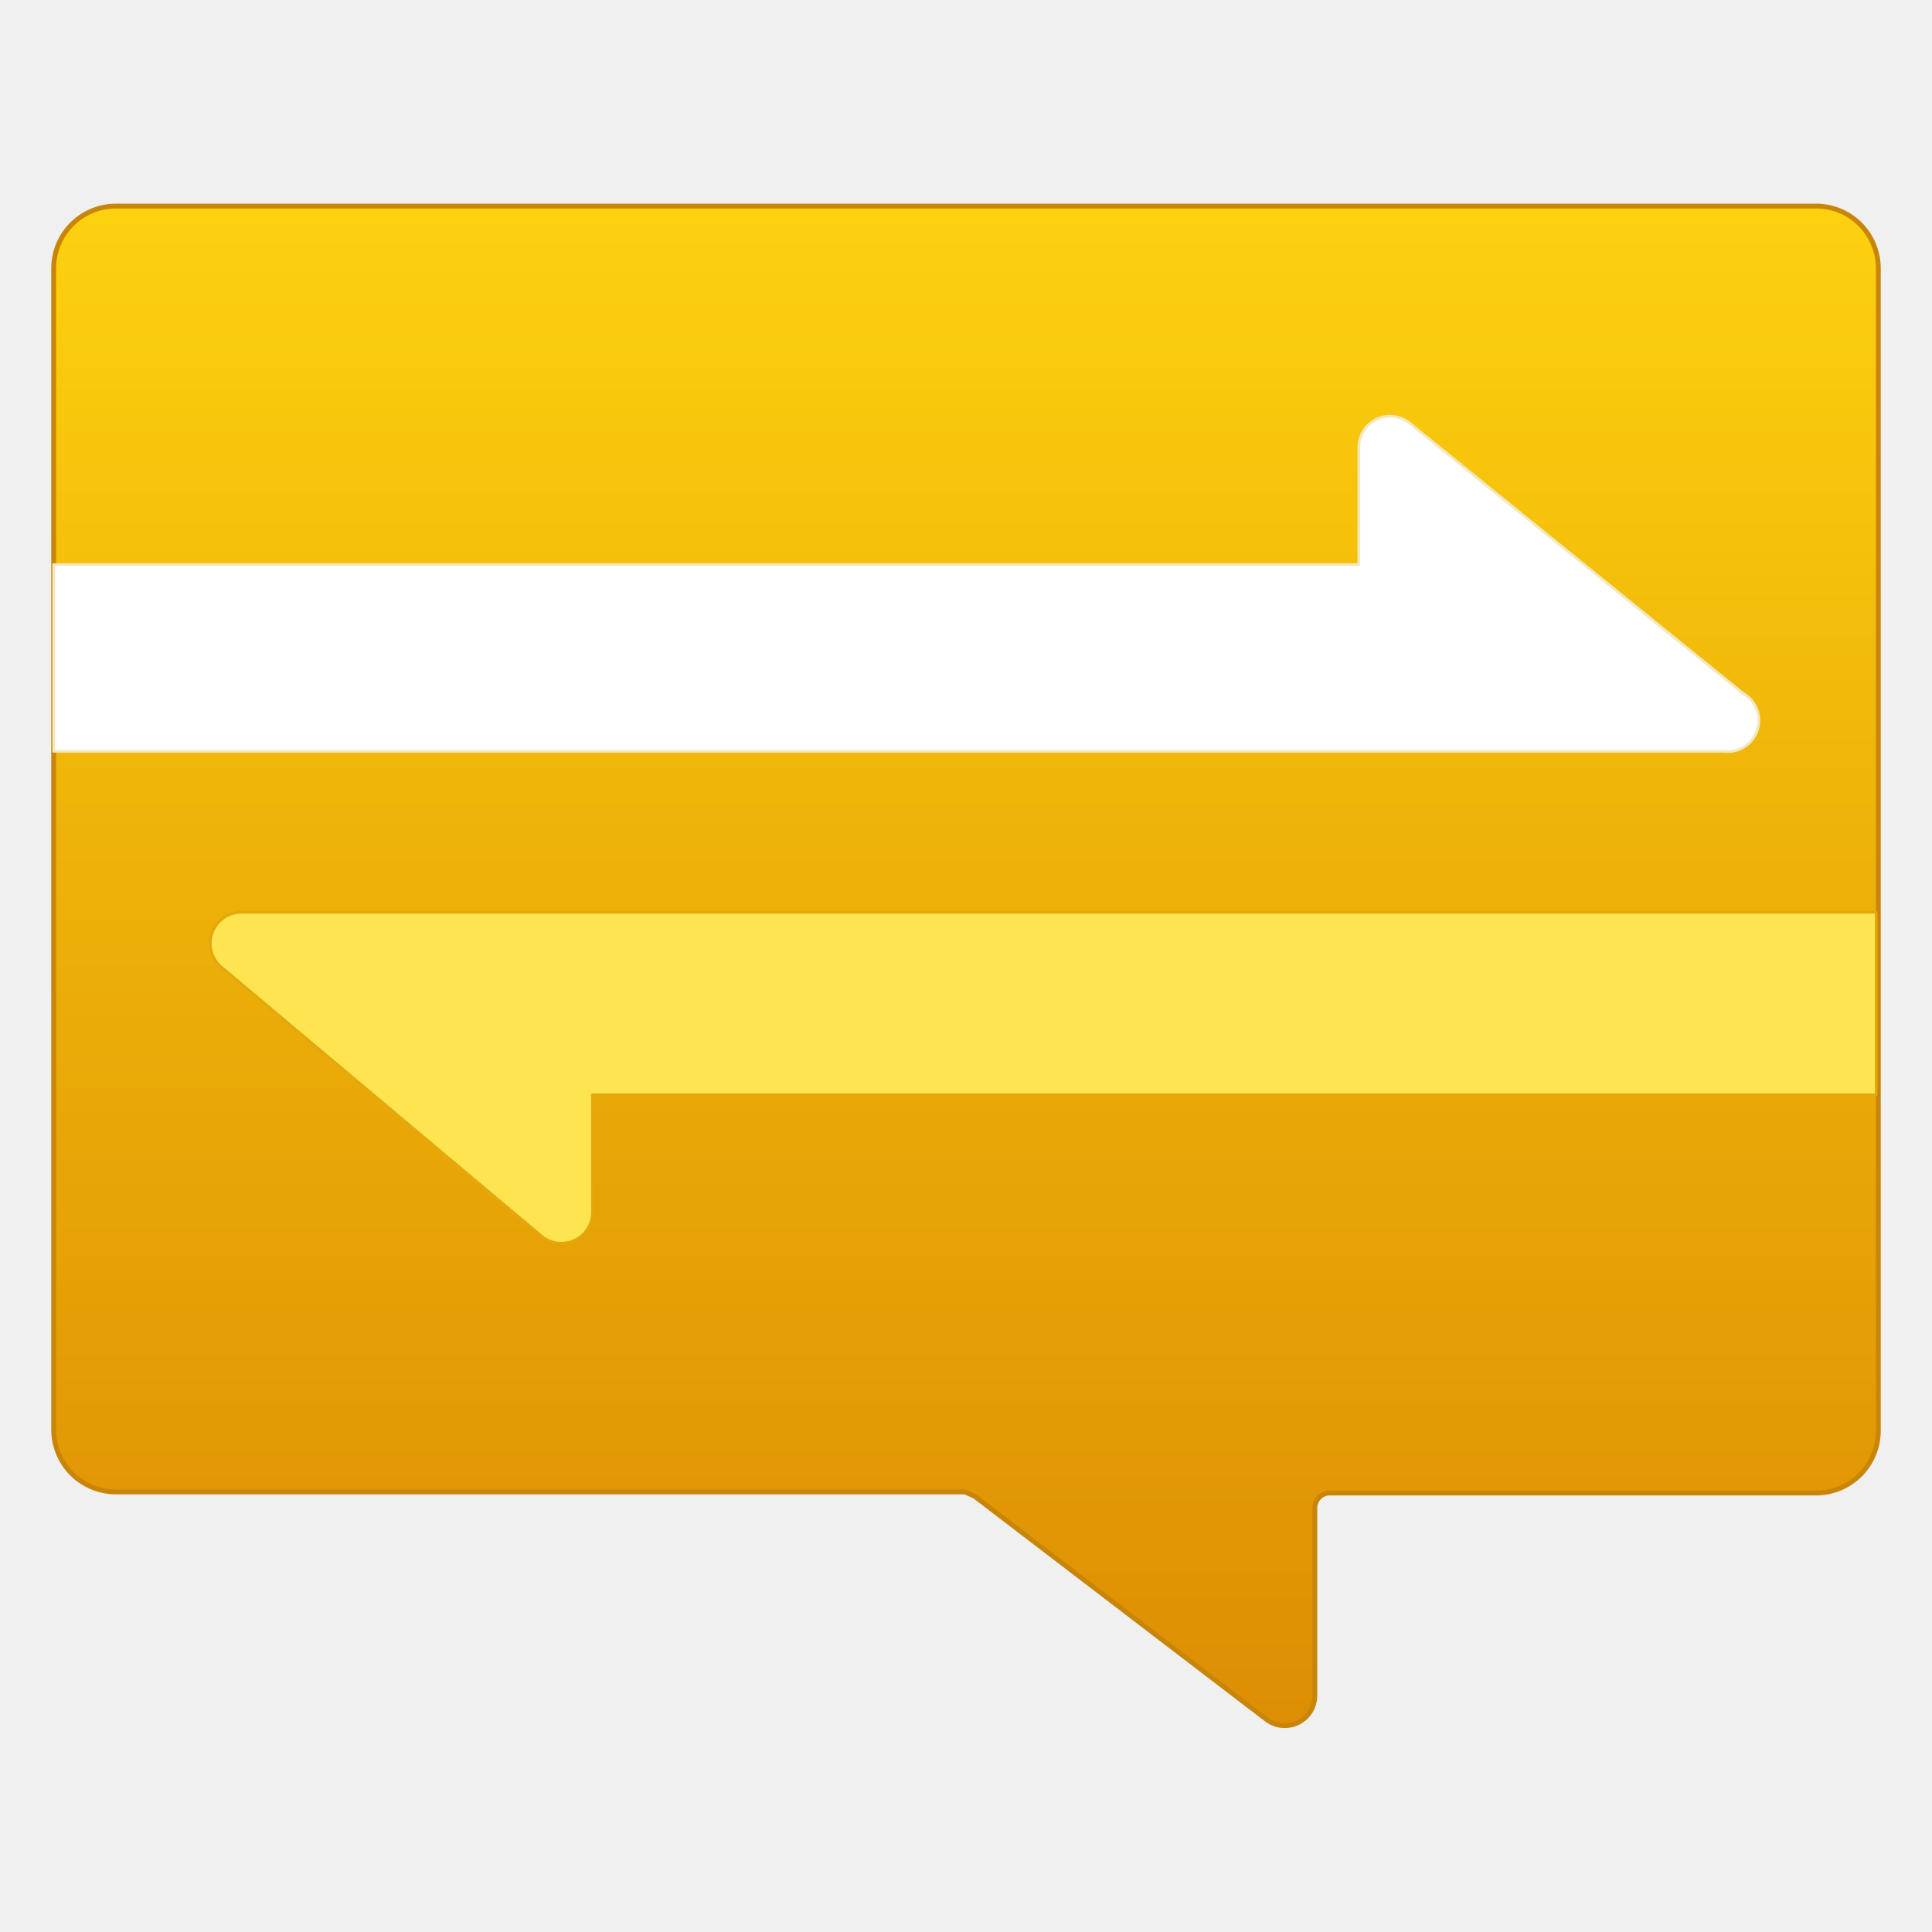
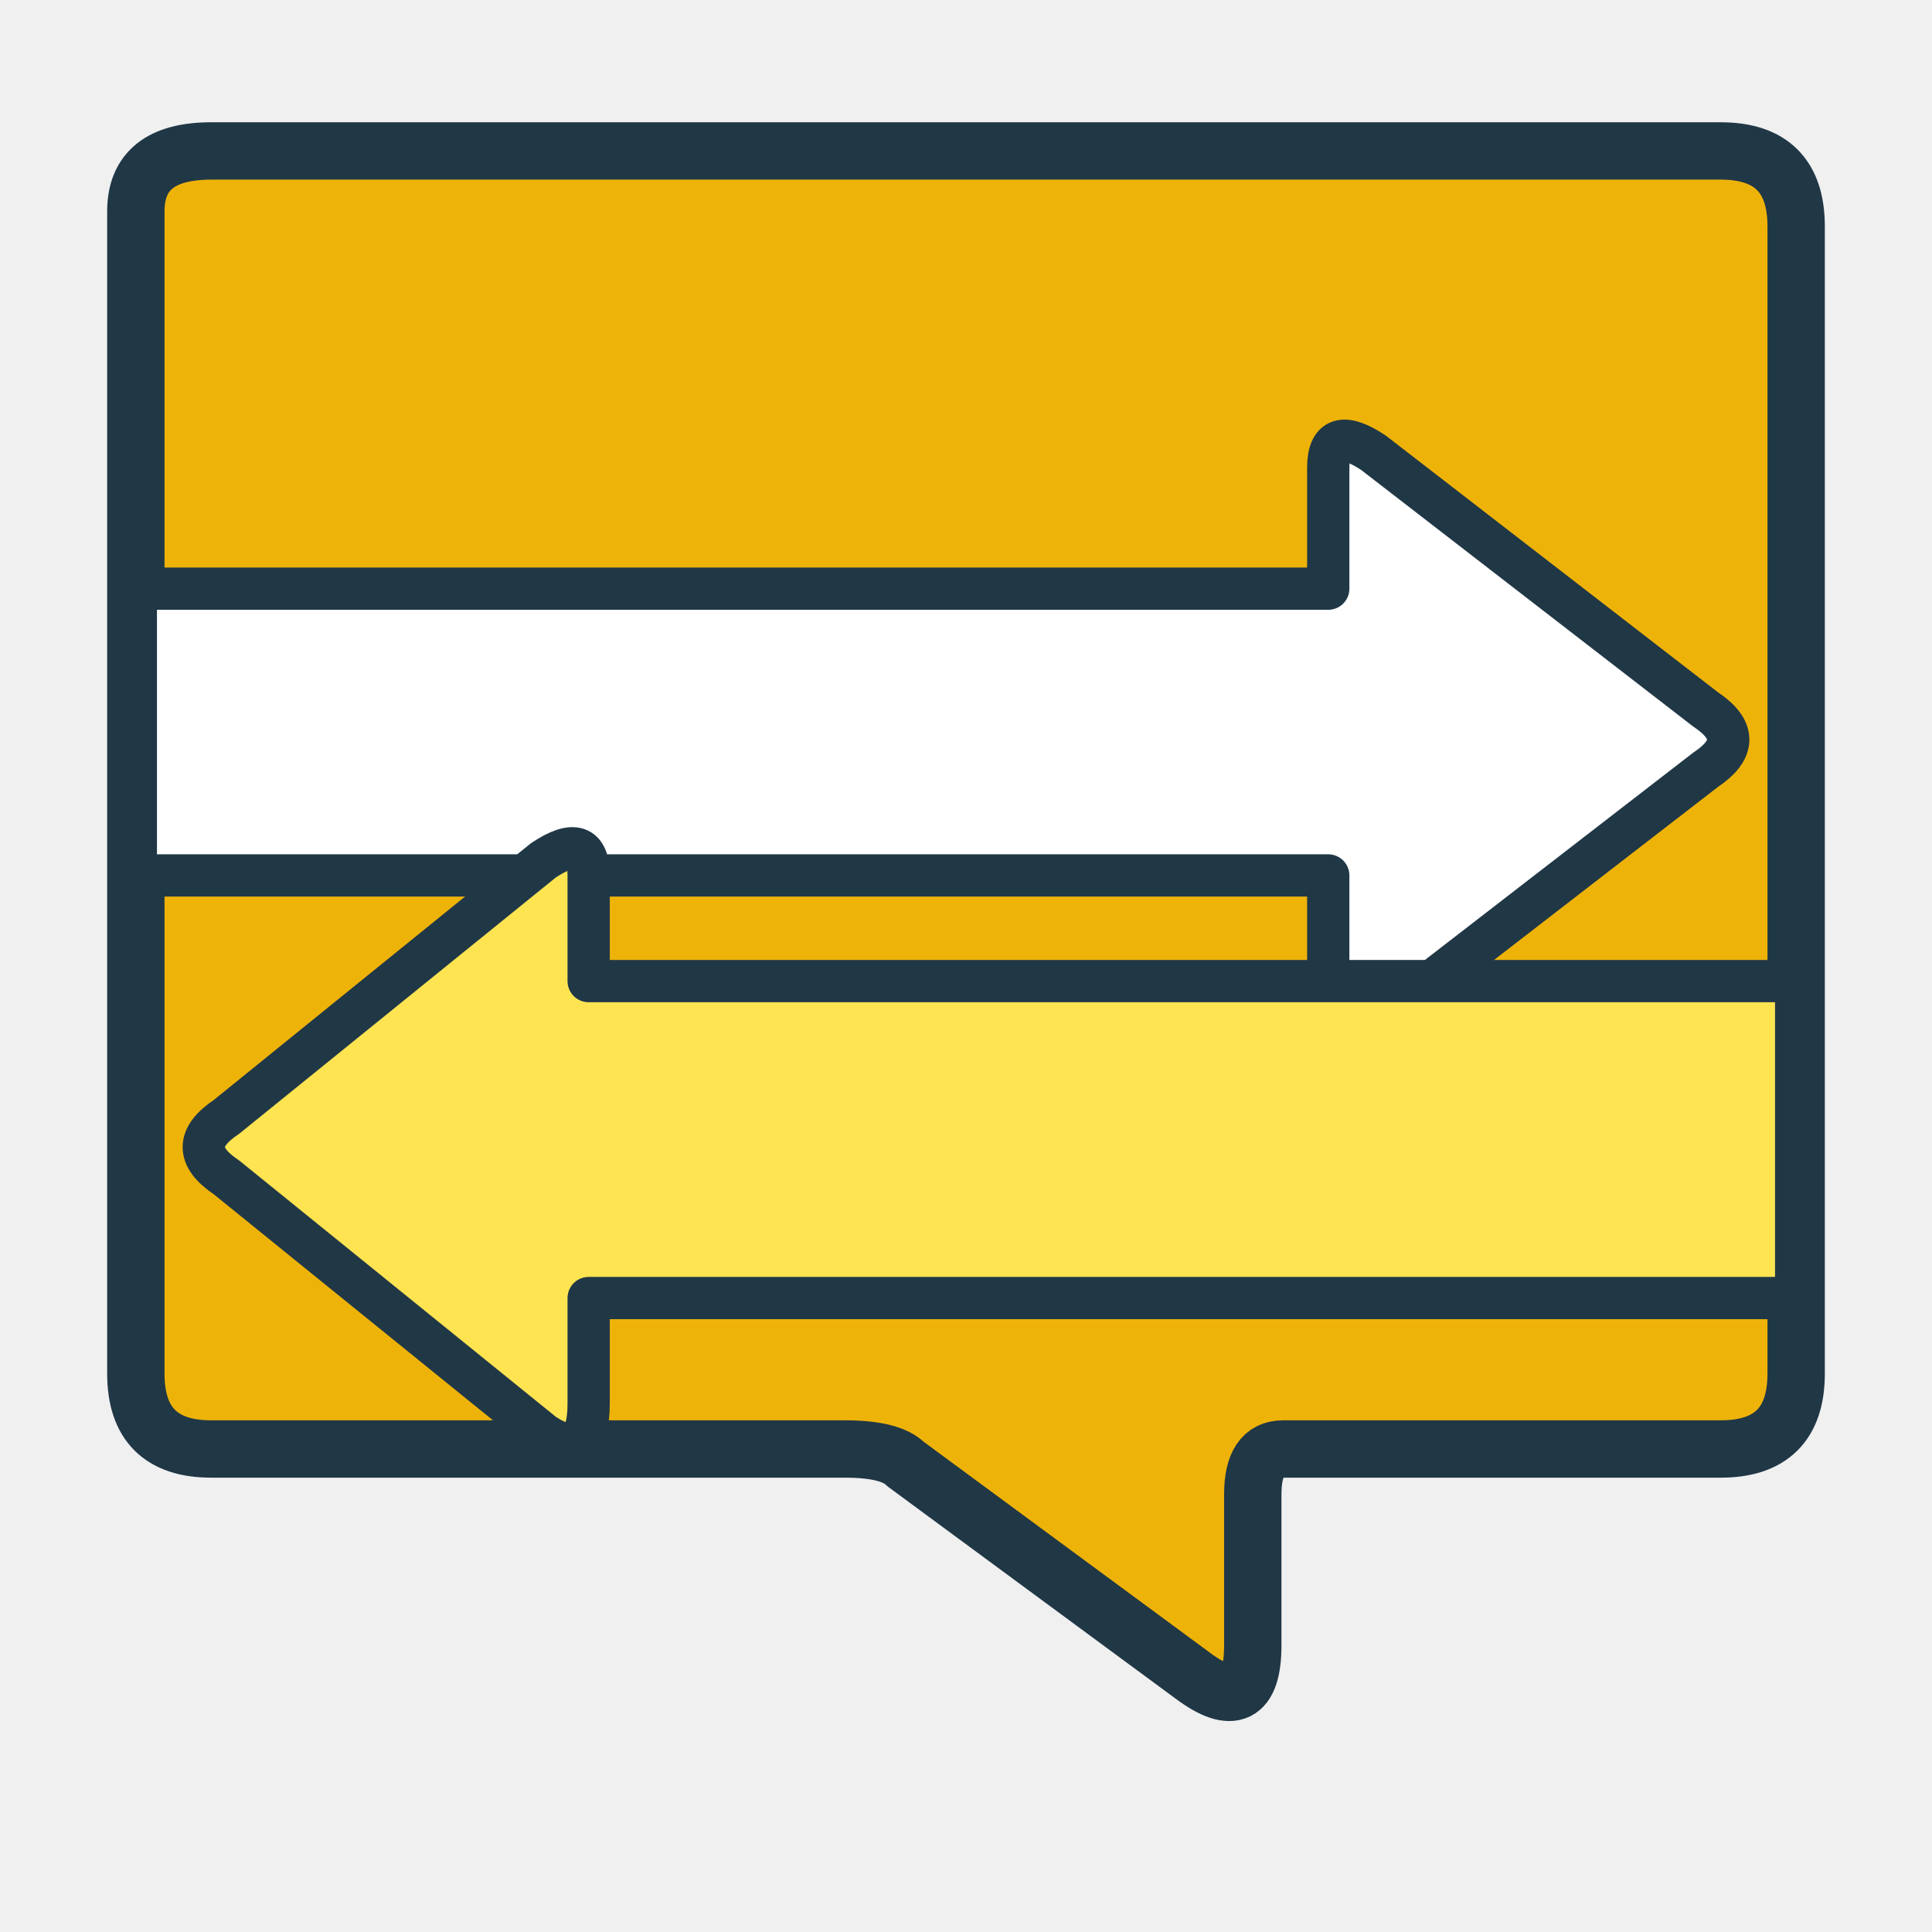
- <svg xmlns="http://www.w3.org/2000/svg" width="128" height="128" viewBox="0 0 128 128">
-   <defs>
-     <linearGradient id="a" x1="9" y1=".81" x2="9" y2="21.28" gradientUnits="userSpaceOnUse">
-       <stop offset="0" stop-color="#ffd70f" />
-       <stop offset=".34" stop-color="#eeb309" />
-       <stop offset=".77" stop-color="#dc8c03" />
-       <stop offset="1" stop-color="#d57d01" />
-     </linearGradient>
-   </defs>
-   <g transform="scale(7.111111)">
-     <path d="M17.5 2.5V13.33a.58.58 0 0 1-.59.58H12.39a.14.14 0 0 0-.14.14V15.8a.28.28 0 0 1-.45.22L9.08 13.94l-.09-.04H1.09a.58.58 0 0 1-.59-.58V2.5a.58.58 0 0 1 .59-.58H16.91a.58.58 0 0 1 .59.58Z" fill="url(#a)" stroke="#c98508" stroke-width=".045" stroke-linejoin="round" />
-     <path d="M2.05 9l3 2.52a.29.29 0 0 0 .47-.22v-1.1H17.48V8.5H2.23a.29.29 0 0 0-.18.5Z" fill="#ffe452" stroke="#e3a80c" stroke-width=".025" stroke-linejoin="round" />
-     <path d="M16.24 6.46 13.13 3.94a.29.29 0 0 0-.47.22v1.1H.5V7H16.06a.29.29 0 0 0 .18-.54Z" fill="#fff" stroke="#f2e8bd" stroke-width=".025" stroke-linejoin="round" />
-   </g>
+ <svg xmlns="http://www.w3.org/2000/svg" width="128" height="128" viewBox="0 0 128 128" fill="none" stroke-linecap="round" stroke-linejoin="round">
+   <path d="M9 14        Q9 10 14 10        L114 10        Q119 10 119 15        L119 91        Q119 96 114 96        L85 96        Q83 96 83 99        L83 109        Q83 114 79 111        L60 97        Q59 96 56 96        L14 96        Q9 96 9 91        Z" fill="#EEB309" stroke="#203746" stroke-width="3.8" />
+   <path d="M9 47        L89 47        L89 40        Q89 37 92 39        L113 56        Q115 58 112 60        L92 76        Q89 78 89 74        L89 67        L9 67        Z" fill="none" stroke="none" opacity="0" />
+   <path d="M9 39        L88 39        L88 31        Q88 28 91 30        L113 47        Q116 49 113 51        L91 68        Q88 70 88 66        L88 58        L9 58        Z" fill="#FFFFFF" stroke="#203746" stroke-width="2.8" />
+   <path d="M119 69        L39 69        L39 61        Q39 58 36 60        L15 77        Q12 79 15 81        L36 98        Q39 100 39 96        L39 88        L119 88        Z" fill="none" stroke="none" opacity="0" />
+   <path d="M119 65        L39 65        L39 58        Q39 55 36 57        L15 74        Q12 76 15 78        L36 95        Q39 97 39 93        L39 86        L119 86        Z" fill="#FFE452" stroke="#203746" stroke-width="2.8" />
</svg>
